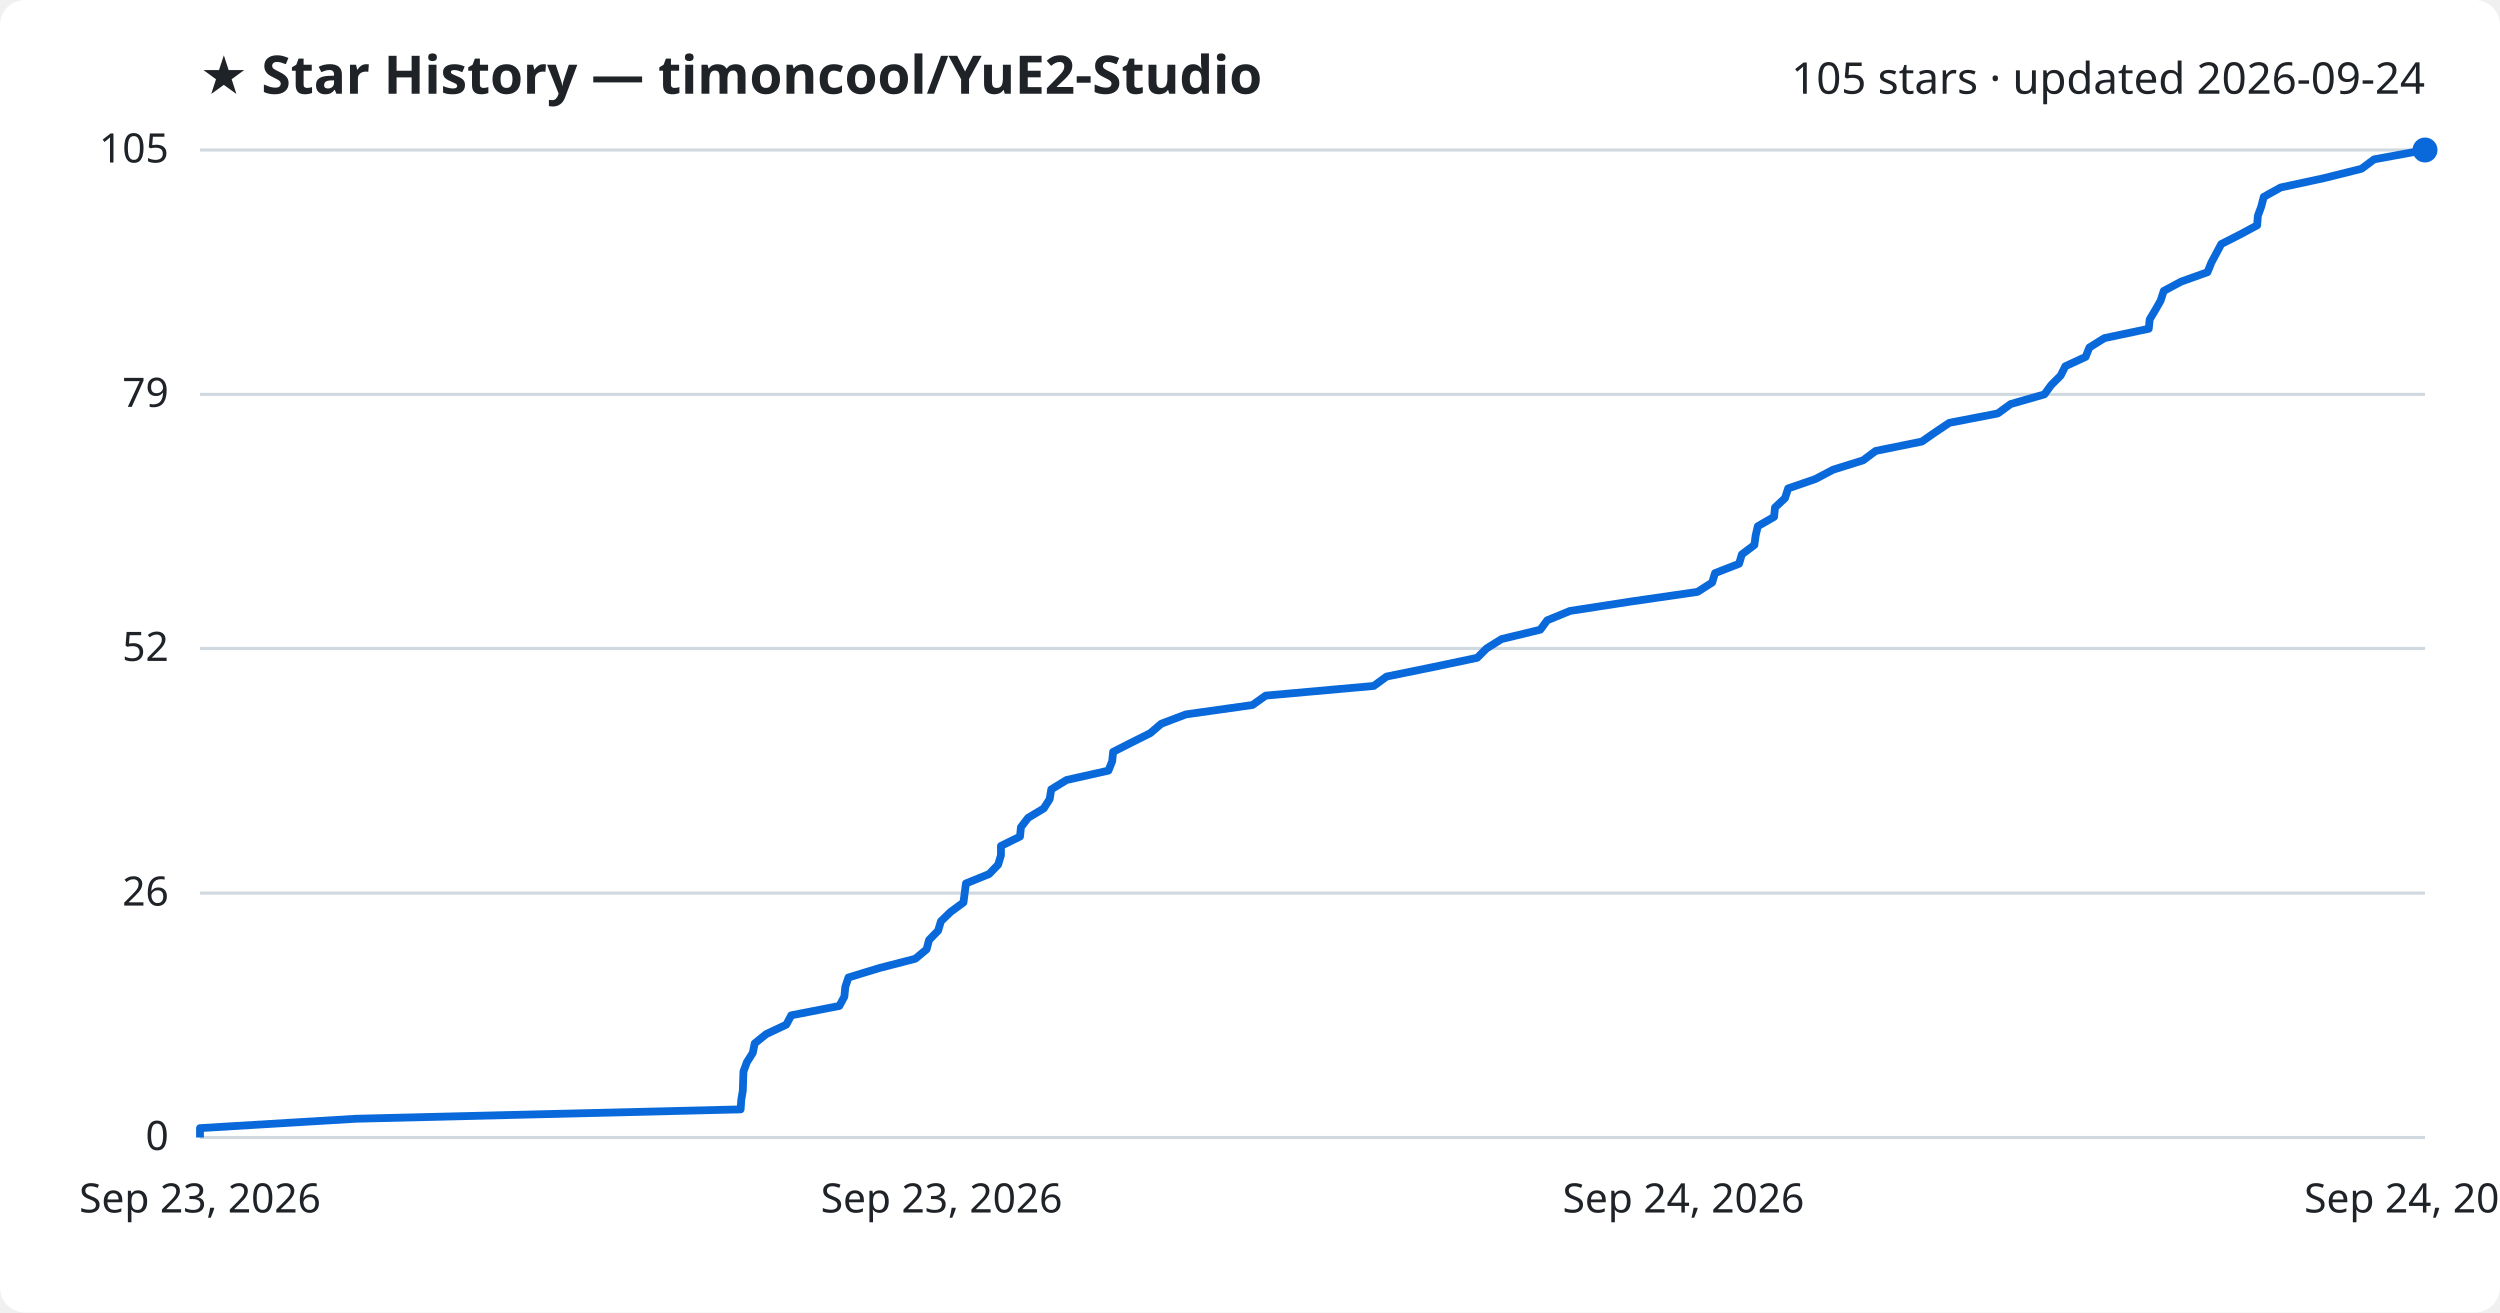
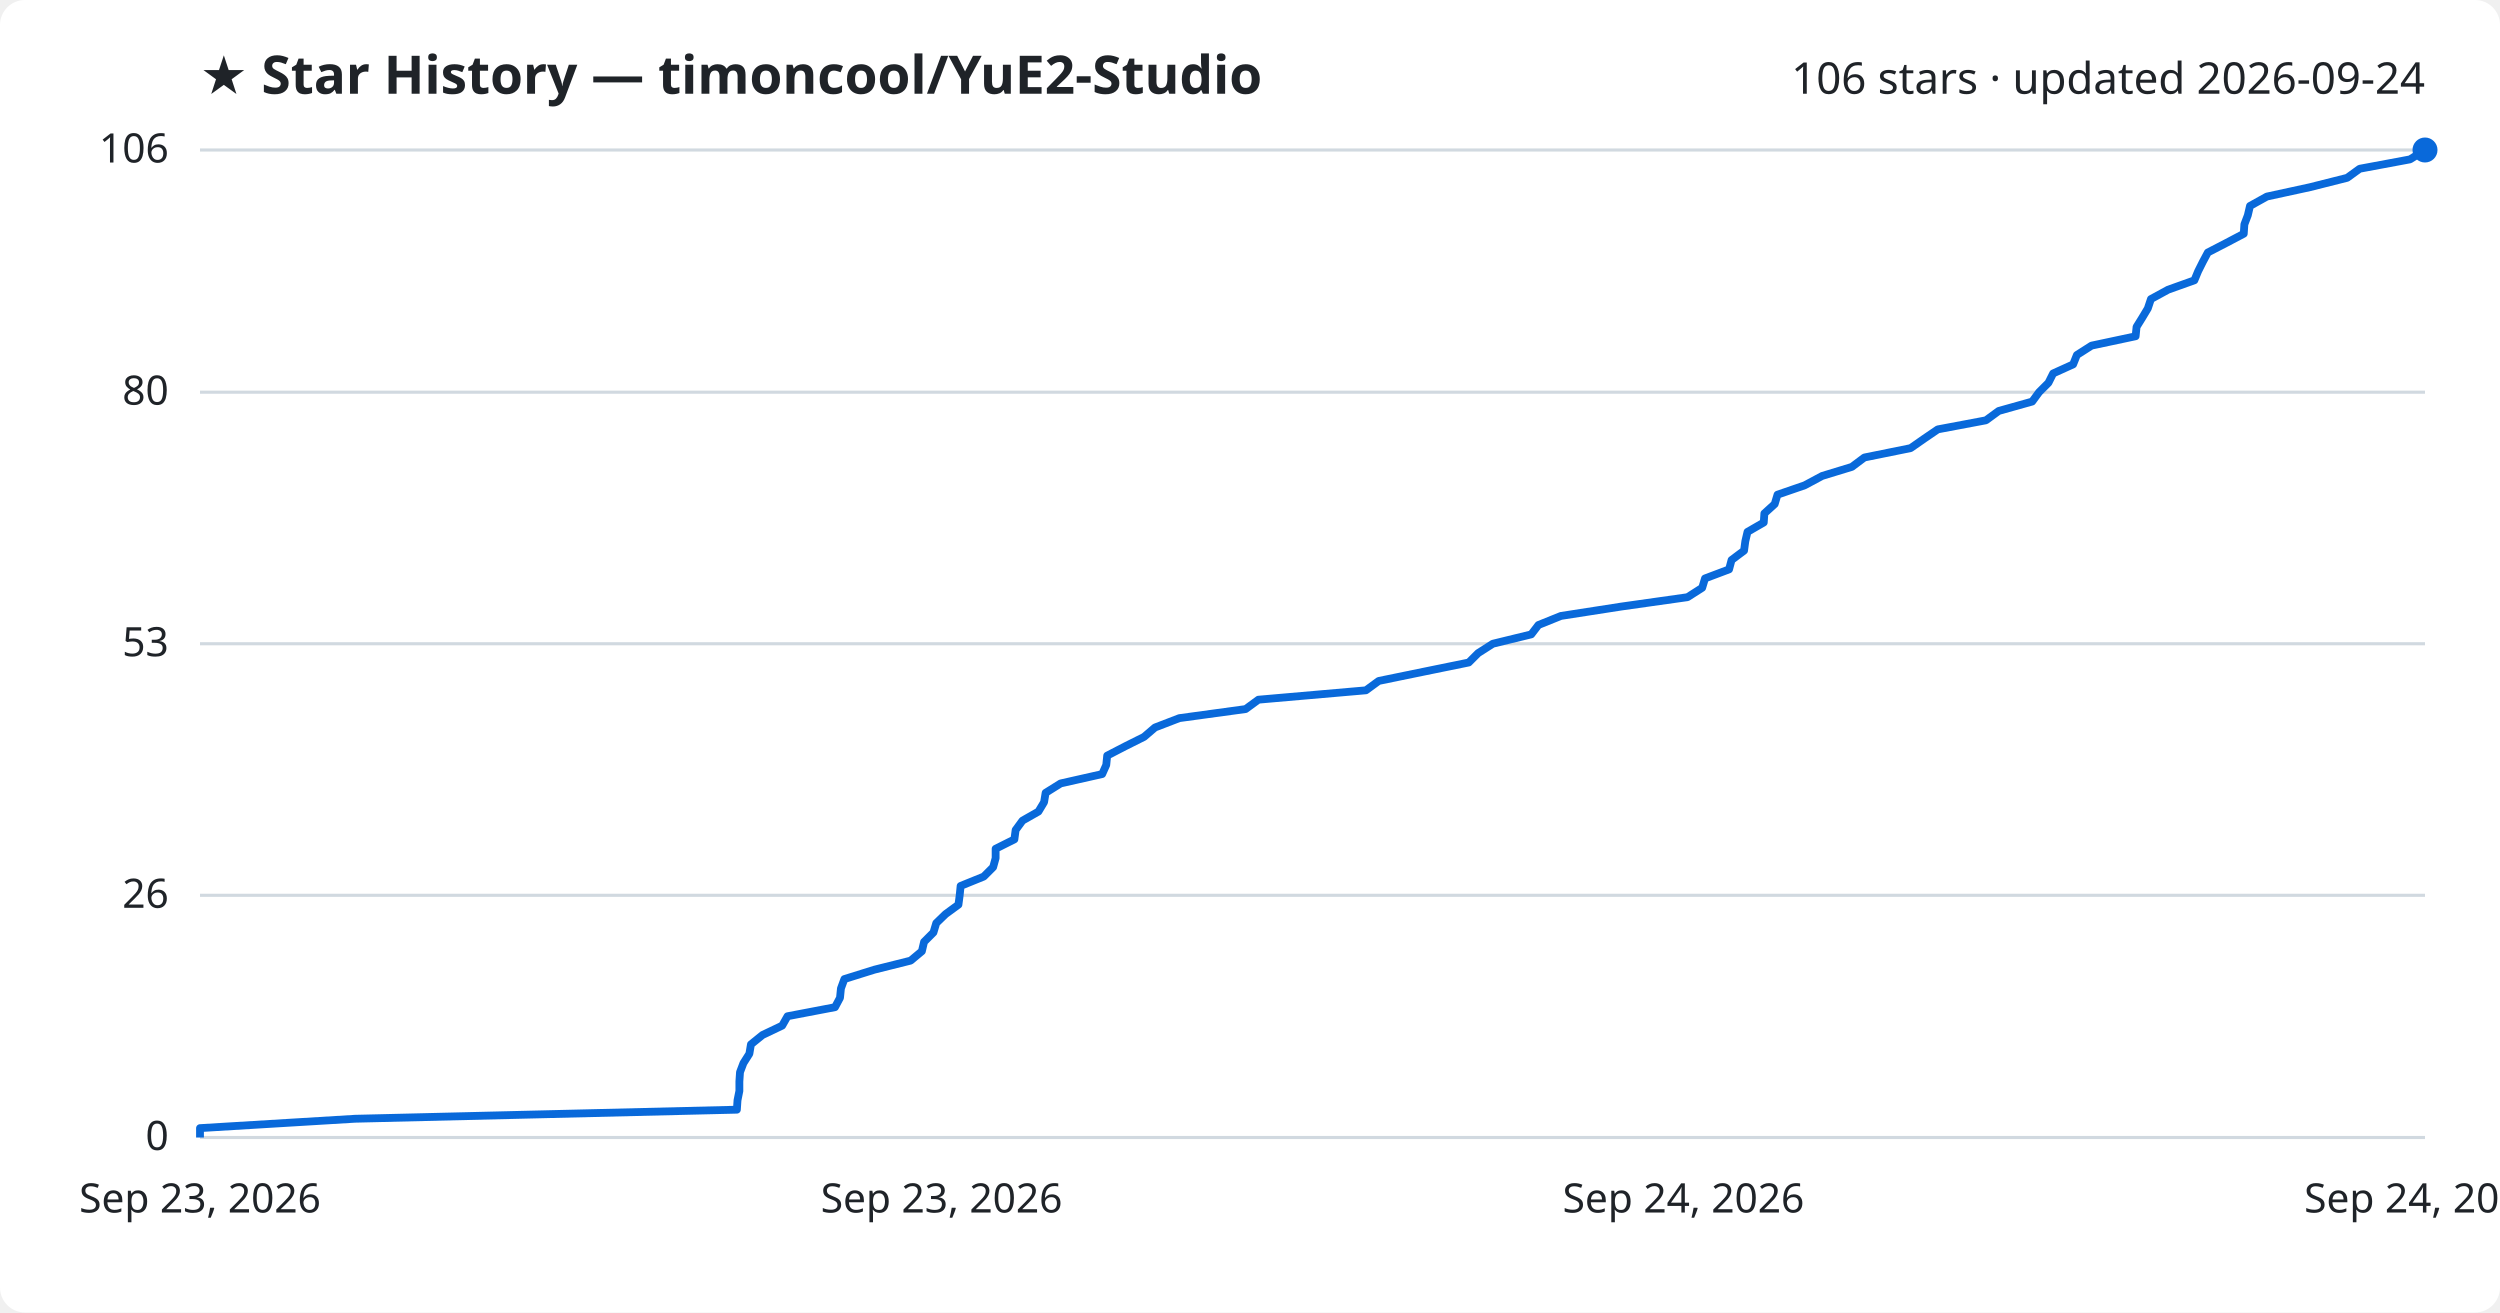
<svg xmlns="http://www.w3.org/2000/svg" viewBox="0 0 800 420" font-family="Segoe UI, sans-serif">
  <rect width="800" height="420" fill="#ffffff" rx="8" />
  <text x="64" y="30" fill="#1f2328" font-size="17" font-weight="700">★ Star History — timoncool/YuE2-Studio</text>
-   <text x="776" y="30" fill="#1f2328" font-size="14" text-anchor="end">105 stars · updated 2026-09-24</text>
+   <text x="776" y="30" fill="#1f2328" font-size="14" text-anchor="end">106 stars · updated 2026-09-24</text>
  <line x1="64" y1="364.0" x2="776" y2="364.0" stroke="#d1d9e0" stroke-width="1" />
  <text x="54" y="368.0" fill="#1f2328" font-size="13" text-anchor="end">0</text>
-   <line x1="64" y1="285.8" x2="776" y2="285.8" stroke="#d1d9e0" stroke-width="1" />
-   <text x="54" y="289.8" fill="#1f2328" font-size="13" text-anchor="end">26</text>
-   <line x1="64" y1="207.5" x2="776" y2="207.5" stroke="#d1d9e0" stroke-width="1" />
-   <text x="54" y="211.5" fill="#1f2328" font-size="13" text-anchor="end">52</text>
-   <line x1="64" y1="126.2" x2="776" y2="126.2" stroke="#d1d9e0" stroke-width="1" />
-   <text x="54" y="130.2" fill="#1f2328" font-size="13" text-anchor="end">79</text>
+   <line x1="64" y1="286.5" x2="776" y2="286.5" stroke="#d1d9e0" stroke-width="1" />
+   <text x="54" y="290.5" fill="#1f2328" font-size="13" text-anchor="end">26</text>
+   <line x1="64" y1="206.0" x2="776" y2="206.0" stroke="#d1d9e0" stroke-width="1" />
+   <text x="54" y="210.0" fill="#1f2328" font-size="13" text-anchor="end">53</text>
+   <line x1="64" y1="125.5" x2="776" y2="125.5" stroke="#d1d9e0" stroke-width="1" />
+   <text x="54" y="129.5" fill="#1f2328" font-size="13" text-anchor="end">80</text>
  <line x1="64" y1="48.0" x2="776" y2="48.0" stroke="#d1d9e0" stroke-width="1" />
-   <text x="54" y="52.0" fill="#1f2328" font-size="13" text-anchor="end">105</text>
-   <path d="M64.0,364.0 L64.0,361.0 L113.9,358.0 L237.0,355.0 L237.2,352.0 L237.7,349.0 L237.8,345.9 L237.9,342.9 L239.0,339.9 L240.9,336.9 L241.5,333.9 L245.2,330.9 L251.6,327.9 L253.2,324.9 L268.6,321.9 L270.2,318.9 L270.5,315.8 L271.5,312.8 L281.3,309.8 L292.9,306.8 L296.5,303.8 L297.3,300.8 L300.2,297.8 L301.1,294.8 L304.2,291.8 L308.3,288.8 L308.7,285.8 L309.1,282.7 L316.5,279.7 L319.4,276.7 L320.3,273.7 L320.3,270.7 L326.4,267.7 L326.7,264.7 L329.0,261.7 L334.0,258.7 L335.9,255.7 L336.4,252.6 L341.3,249.6 L354.7,246.6 L355.9,243.6 L356.2,240.6 L362.1,237.6 L368.1,234.6 L371.6,231.6 L379.5,228.6 L400.8,225.6 L405.0,222.6 L439.6,219.5 L443.7,216.5 L458.4,213.5 L472.7,210.5 L475.7,207.5 L480.5,204.5 L492.9,201.5 L495.1,198.5 L502.4,195.5 L521.8,192.5 L543.2,189.4 L547.9,186.4 L548.8,183.4 L556.5,180.4 L557.4,177.4 L561.4,174.4 L561.8,171.4 L562.5,168.4 L567.7,165.4 L568.0,162.4 L571.2,159.4 L572.2,156.3 L580.9,153.3 L586.6,150.3 L596.2,147.3 L600.2,144.3 L615.0,141.3 L619.3,138.3 L623.8,135.3 L639.3,132.3 L643.4,129.3 L654.2,126.2 L656.4,123.2 L659.4,120.2 L660.9,117.2 L667.4,114.2 L668.6,111.2 L673.4,108.2 L687.6,105.2 L687.9,102.2 L689.7,99.2 L691.4,96.2 L692.4,93.1 L698.0,90.1 L706.4,87.1 L707.6,84.1 L709.2,81.1 L710.8,78.1 L716.7,75.1 L722.3,72.1 L722.5,69.1 L723.6,66.1 L724.4,63.0 L729.8,60.0 L743.7,57.0 L755.7,54.0 L759.7,51.0 L776.0,48.0 L776.0,48.0" fill="none" stroke="#0969da" stroke-width="2.5" stroke-linejoin="round" />
+   <text x="54" y="52.0" fill="#1f2328" font-size="13" text-anchor="end">106</text>
+   <path d="M64.0,364.0 L64.0,361.0 L113.6,358.0 L235.8,355.1 L236.0,352.1 L236.6,349.1 L236.6,346.1 L236.8,343.1 L237.9,340.2 L239.8,337.2 L240.3,334.2 L244.0,331.2 L250.3,328.2 L252.0,325.2 L267.2,322.3 L268.8,319.3 L269.1,316.3 L270.2,313.3 L279.8,310.3 L291.4,307.4 L295.0,304.4 L295.7,301.4 L298.7,298.4 L299.6,295.4 L302.6,292.5 L306.7,289.5 L307.1,286.5 L307.4,283.5 L314.8,280.5 L317.8,277.5 L318.6,274.6 L318.6,271.6 L324.6,268.6 L325.0,265.6 L327.2,262.6 L332.3,259.7 L334.1,256.7 L334.6,253.7 L339.4,250.7 L352.7,247.7 L354.0,244.8 L354.3,241.8 L360.1,238.8 L366.1,235.8 L369.6,232.8 L377.4,229.8 L398.6,226.9 L402.7,223.9 L437.1,220.9 L441.2,217.9 L455.8,214.9 L470.0,212.0 L473.0,209.0 L477.7,206.0 L490.0,203.0 L492.3,200.0 L499.5,197.1 L518.8,194.1 L540.0,191.1 L544.7,188.1 L545.6,185.1 L553.3,182.2 L554.1,179.2 L558.1,176.2 L558.5,173.2 L559.2,170.2 L564.4,167.2 L564.6,164.3 L567.9,161.3 L568.8,158.3 L577.5,155.3 L583.1,152.3 L592.6,149.4 L596.6,146.4 L611.4,143.4 L615.7,140.4 L620.1,137.4 L635.5,134.5 L639.6,131.5 L650.3,128.5 L652.5,125.5 L655.5,122.5 L657.0,119.5 L663.4,116.6 L664.6,113.6 L669.3,110.6 L683.4,107.6 L683.7,104.6 L685.5,101.7 L687.3,98.7 L688.3,95.7 L693.8,92.7 L702.2,89.7 L703.4,86.8 L704.9,83.8 L706.5,80.8 L712.3,77.8 L718.0,74.8 L718.2,71.8 L719.3,68.9 L720.0,65.9 L725.4,62.9 L739.2,59.9 L751.1,56.9 L755.1,54.0 L771.2,51.0 L776.0,48.0 L776.0,48.0" fill="none" stroke="#0969da" stroke-width="2.5" stroke-linejoin="round" />
  <circle cx="776.0" cy="48.0" r="4" fill="#0969da" />
  <text x="64.0" y="388" fill="#1f2328" font-size="13" text-anchor="middle">Sep 23, 2026</text>
  <text x="301.3" y="388" fill="#1f2328" font-size="13" text-anchor="middle">Sep 23, 2026</text>
  <text x="538.7" y="388" fill="#1f2328" font-size="13" text-anchor="middle">Sep 24, 2026</text>
  <text x="776.0" y="388" fill="#1f2328" font-size="13" text-anchor="middle">Sep 24, 2026</text>
</svg>
